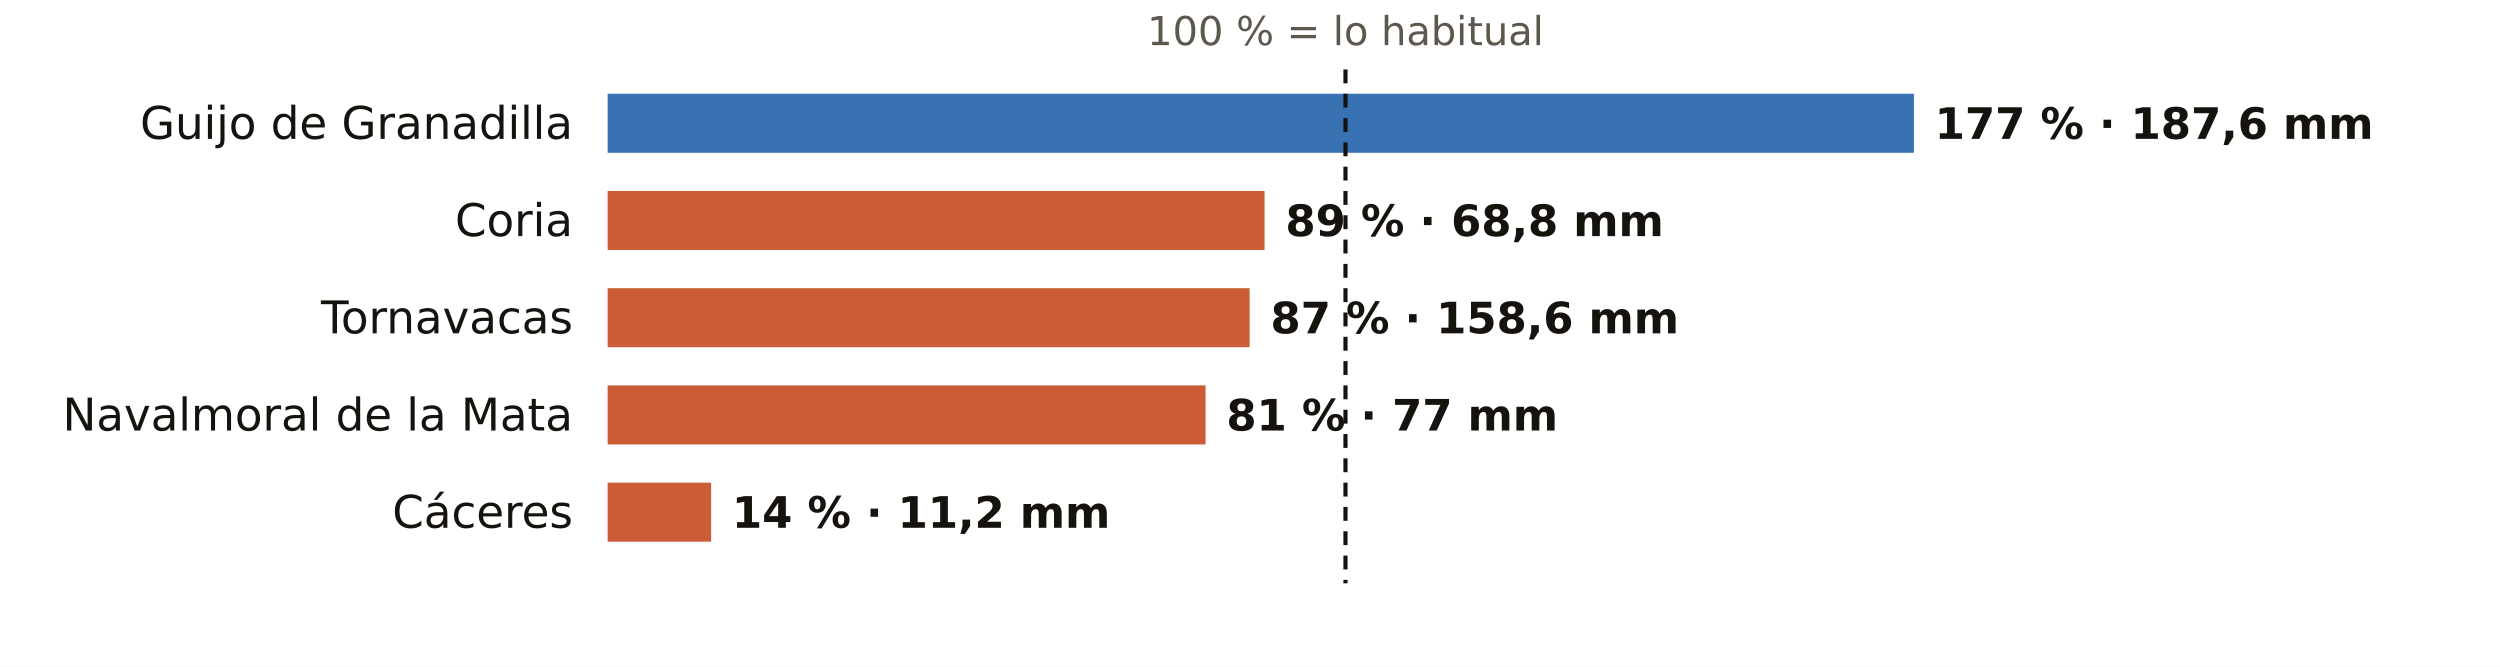
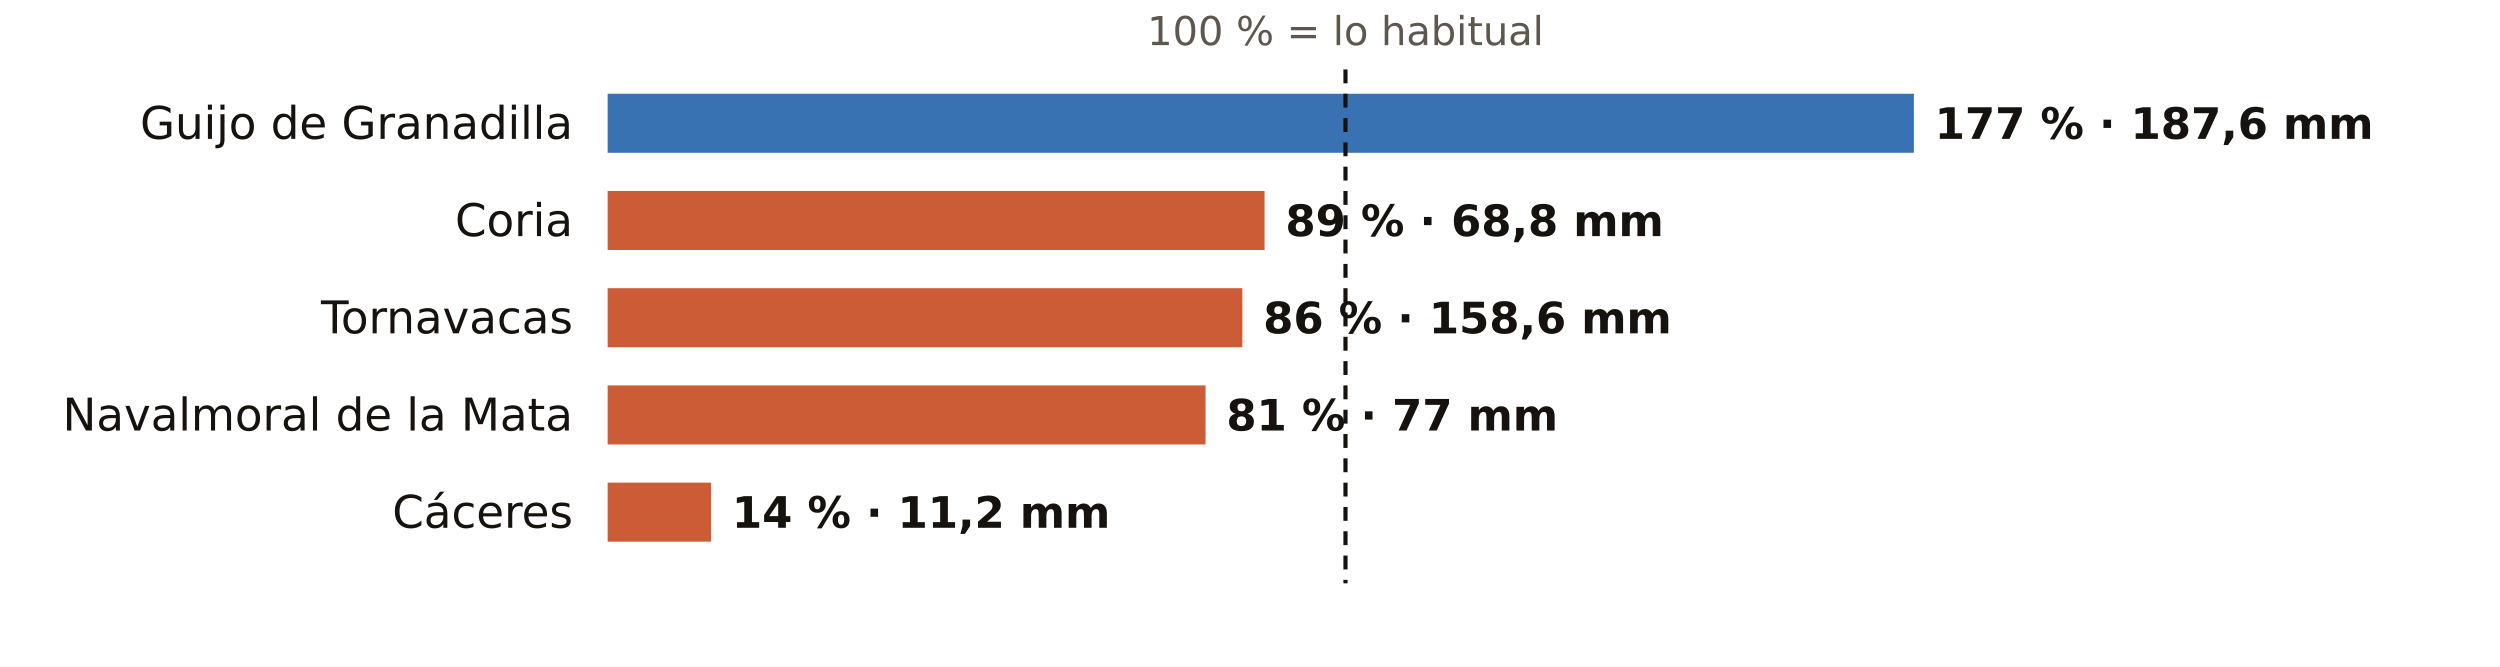
<svg xmlns="http://www.w3.org/2000/svg" viewBox="0 0 720 192" width="720" height="192" role="img" aria-label="El otoño en los pluviómetros de AEMET de Cáceres: % de lo habitual">
  <rect width="720" height="192" fill="#FFFFFF" />
  <text x="387.5" y="13.0" font-size="11.5" fill="#5E574E" text-anchor="middle" font-weight="400" font-family="Public Sans, DejaVu Sans, Arial, sans-serif">100 % = lo habitual</text>
  <text x="165.0" y="40.0" font-size="13" fill="#16130F" text-anchor="end" font-weight="500" font-family="Public Sans, DejaVu Sans, Arial, sans-serif">Guijo de Granadilla</text>
  <rect x="175" y="27" width="376.2" height="17" fill="#1F5FA8" opacity="0.88" />
  <text x="557.2" y="40.0" font-size="12.5" fill="#16130F" text-anchor="start" font-weight="600" font-family="Public Sans, DejaVu Sans, Arial, sans-serif">177 % · 187,6 mm</text>
  <text x="165.0" y="68.0" font-size="13" fill="#16130F" text-anchor="end" font-weight="500" font-family="Public Sans, DejaVu Sans, Arial, sans-serif">Coria</text>
  <rect x="175" y="55" width="189.2" height="17" fill="#C4461A" opacity="0.88" />
  <text x="370.2" y="68.0" font-size="12.5" fill="#16130F" text-anchor="start" font-weight="600" font-family="Public Sans, DejaVu Sans, Arial, sans-serif">89 % · 68,8 mm</text>
  <text x="165.0" y="96.0" font-size="13" fill="#16130F" text-anchor="end" font-weight="500" font-family="Public Sans, DejaVu Sans, Arial, sans-serif">Tornavacas</text>
-   <rect x="175" y="83" width="184.9" height="17" fill="#C4461A" opacity="0.88" />
-   <text x="365.9" y="96.0" font-size="12.5" fill="#16130F" text-anchor="start" font-weight="600" font-family="Public Sans, DejaVu Sans, Arial, sans-serif">87 % · 158,6 mm</text>
+   <rect x="175" y="83" width="182.8" height="17" fill="#C4461A" opacity="0.88" />
+   <text x="363.8" y="96.0" font-size="12.5" fill="#16130F" text-anchor="start" font-weight="600" font-family="Public Sans, DejaVu Sans, Arial, sans-serif">86 % · 158,6 mm</text>
  <text x="165.0" y="124.0" font-size="13" fill="#16130F" text-anchor="end" font-weight="500" font-family="Public Sans, DejaVu Sans, Arial, sans-serif">Navalmoral de la Mata</text>
  <rect x="175" y="111" width="172.2" height="17" fill="#C4461A" opacity="0.88" />
  <text x="353.2" y="124.0" font-size="12.5" fill="#16130F" text-anchor="start" font-weight="600" font-family="Public Sans, DejaVu Sans, Arial, sans-serif">81 % · 77 mm</text>
  <text x="165.0" y="152.0" font-size="13" fill="#16130F" text-anchor="end" font-weight="500" font-family="Public Sans, DejaVu Sans, Arial, sans-serif">Cáceres</text>
  <rect x="175" y="139" width="29.8" height="17" fill="#C4461A" opacity="0.88" />
  <text x="210.8" y="152.0" font-size="12.5" fill="#16130F" text-anchor="start" font-weight="600" font-family="Public Sans, DejaVu Sans, Arial, sans-serif">14 % · 11,2 mm</text>
  <line x1="387.5" x2="387.5" y1="20" y2="168" stroke="#16130F" stroke-width="1.2" stroke-dasharray="4 3" />
</svg>
